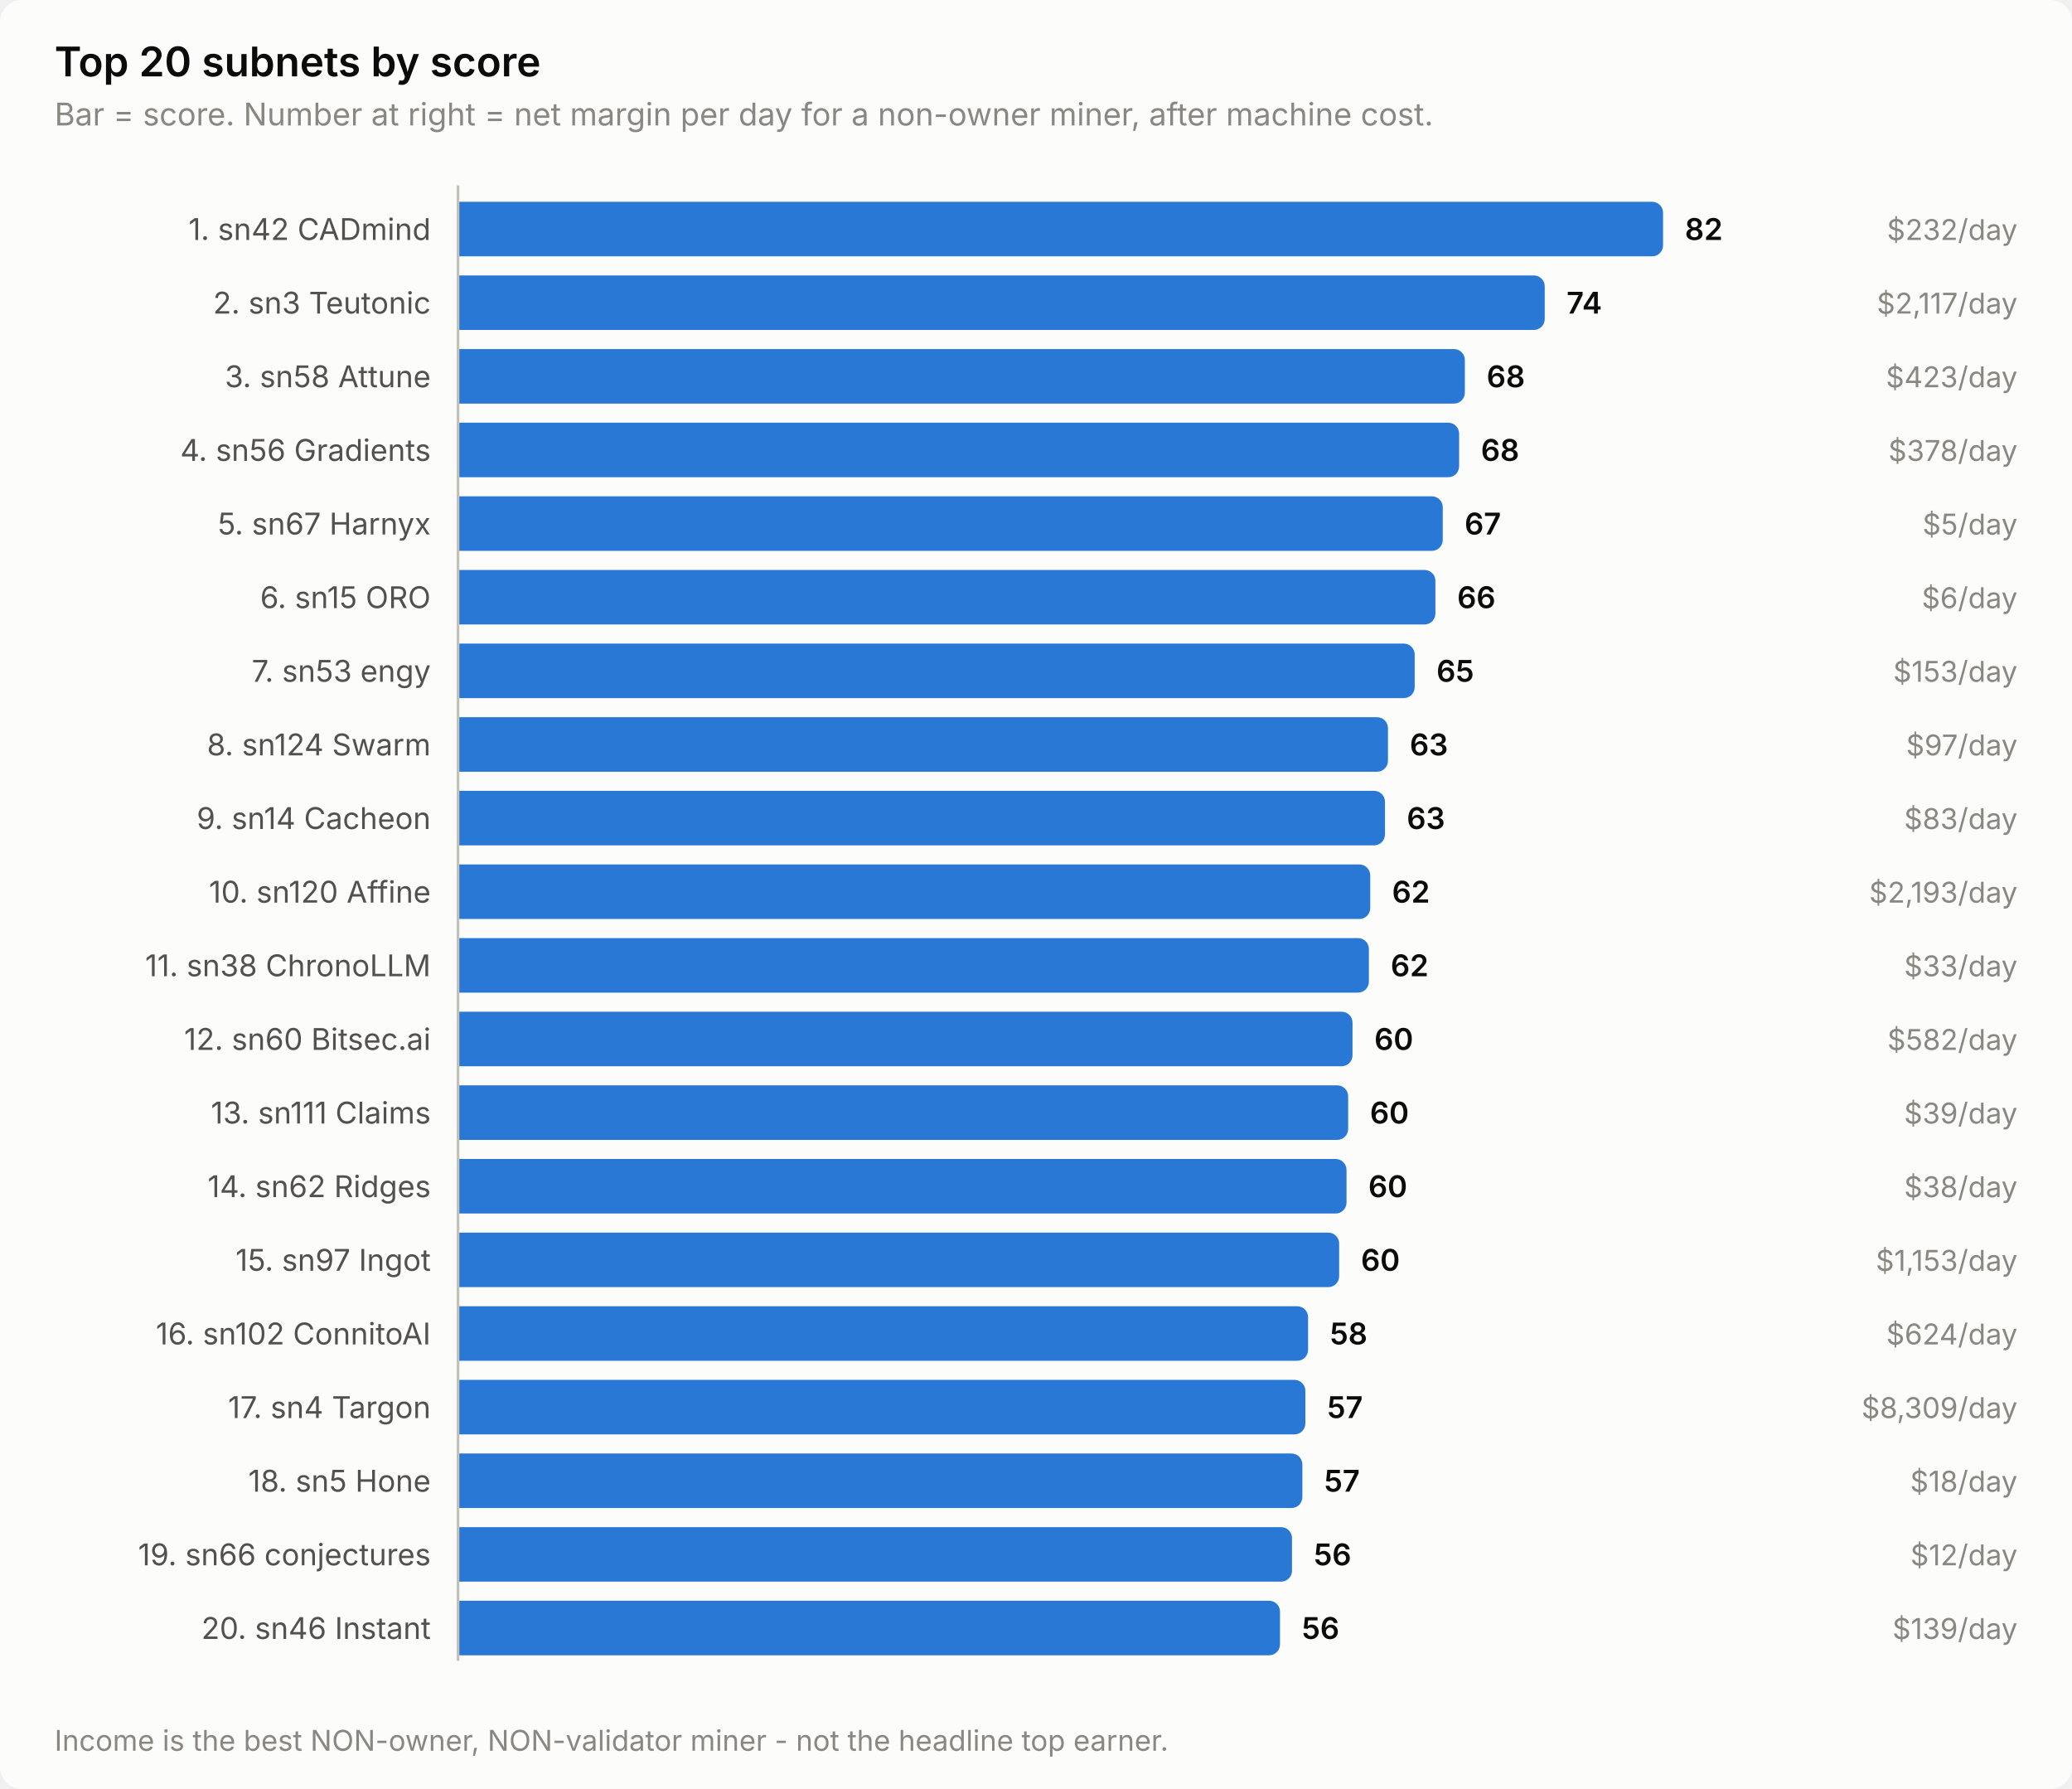
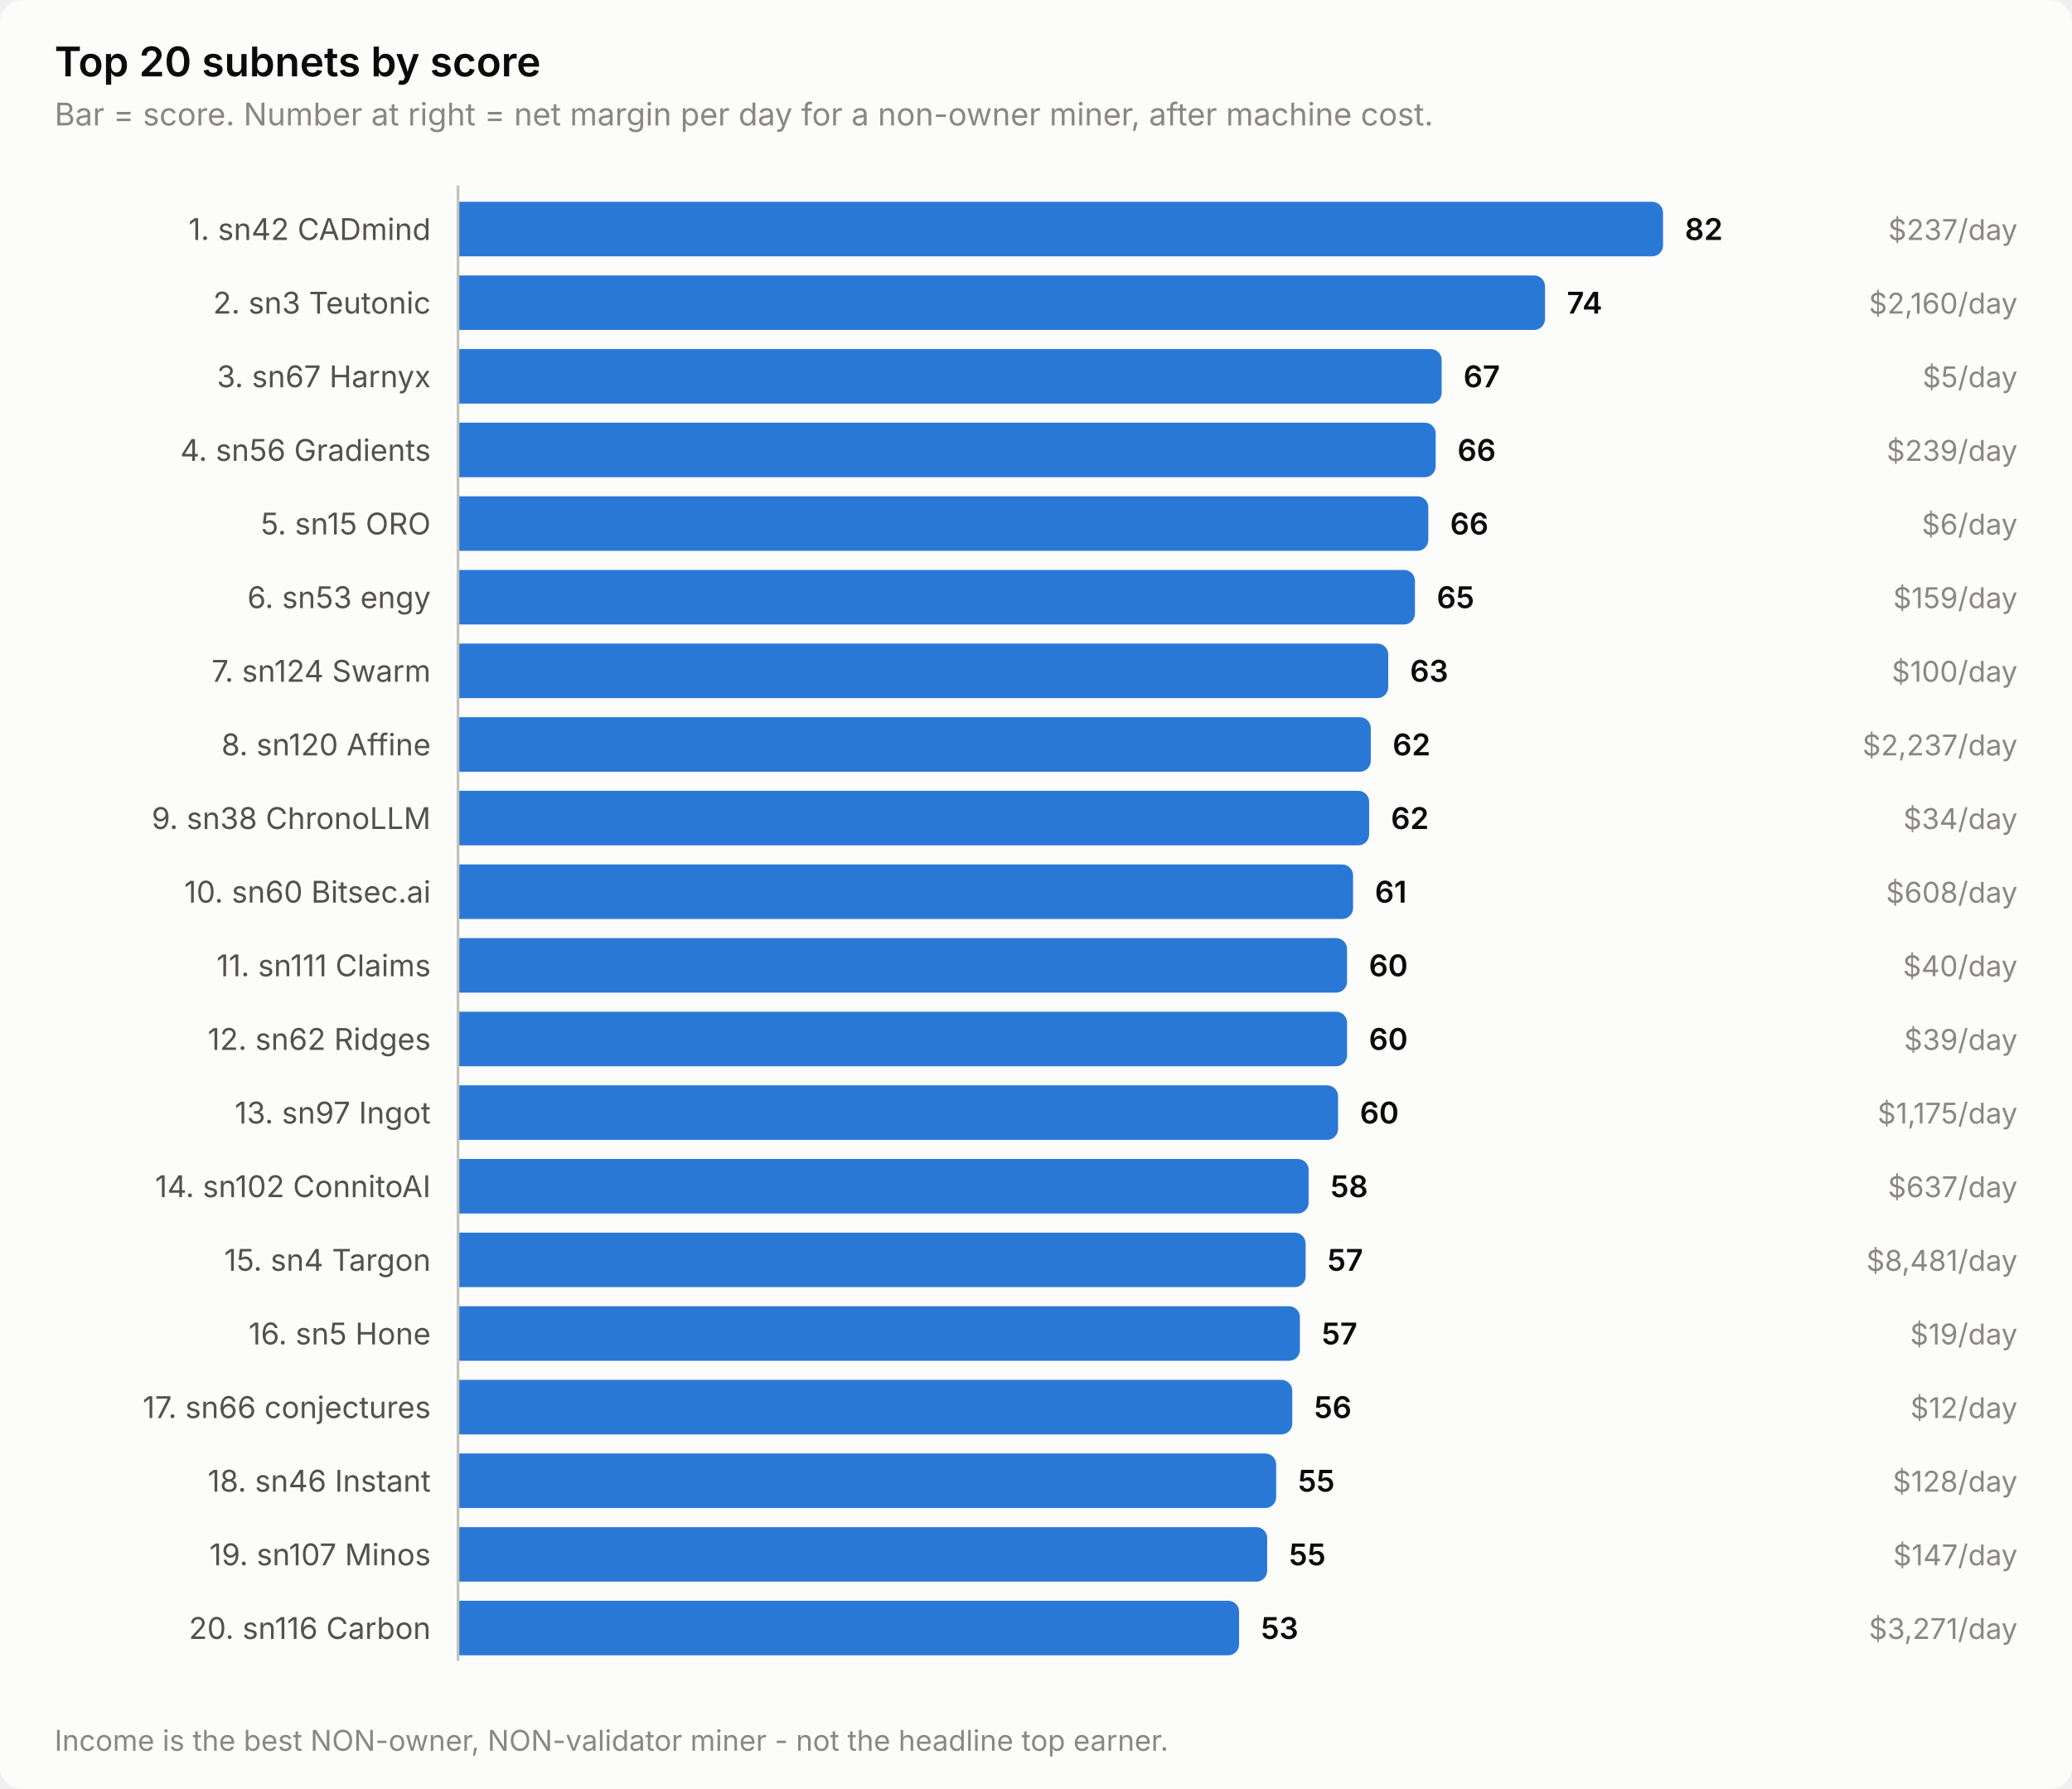
<svg xmlns="http://www.w3.org/2000/svg" width="760" height="656" viewBox="0 0 760 656" role="img" aria-label="Top 20 subnets by score">
  <style>
    text { font-family: system-ui, -apple-system, 'Segoe UI', sans-serif; }
    .t-title { font-size: 15px; font-weight: 600; }
    .t-sub { font-size: 11.5px; }
    .t-lab { font-size: 11px; }
    .t-val { font-size: 11px; font-weight: 600; font-variant-numeric: tabular-nums; }
    .t-tick { font-size: 10.5px; font-variant-numeric: tabular-nums; }

    .surface { fill: #fcfcfb; }
    .ink { fill: #0b0b0b; }
    .ink2 { fill: #52514e; }
    .muted { fill: #898781; }
    .grid { stroke: #e1e0d9; }
    .axis { stroke: #c3c2b7; }
    .accent { fill: #2a78d6; }
    .critical { fill: #d03b3b; }
    .deemph { fill: #d8d7d0; }

    @media (prefers-color-scheme: dark) {
      .surface { fill: #1a1a19; }
      .ink { fill: #ffffff; }
      .ink2 { fill: #c3c2b7; }
      .muted { fill: #898781; }
      .grid { stroke: #2c2c2a; }
      .axis { stroke: #383835; }
      .accent { fill: #3987e5; }
      .deemph { fill: #3a3a37; }
    }
</style>
  <rect class="surface" width="760" height="656" rx="8" />
  <text class="ink t-title" x="20" y="28">Top 20 subnets by score</text>
  <text class="muted t-sub" x="20" y="46">Bar = score. Number at right = net margin per day for a non-owner miner, after machine cost.</text>
  <text class="ink2 t-lab" x="158" y="88" text-anchor="end">1. sn42 CADmind</text>
  <path class="accent" d="M168.0,74.0 H606.0 a4.0,4.0 0 0 1 4.0,4.0 V90.0 a4.0,4.0 0 0 1 -4.0,4.0 H168.0 Z" />
  <text class="ink t-val" x="618.0" y="88">82</text>
-   <text class="muted t-tick" x="740" y="88" text-anchor="end">$232/day</text>
+   <text class="muted t-tick" x="740" y="88" text-anchor="end">$237/day</text>
  <text class="ink2 t-lab" x="158" y="115" text-anchor="end">2. sn3 Teutonic</text>
-   <path class="accent" d="M168.0,101.0 H562.6 a4.0,4.0 0 0 1 4.0,4.0 V117.0 a4.0,4.0 0 0 1 -4.0,4.0 H168.0 Z" />
-   <text class="ink t-val" x="574.6" y="115">74</text>
-   <text class="muted t-tick" x="740" y="115" text-anchor="end">$2,117/day</text>
-   <text class="ink2 t-lab" x="158" y="142" text-anchor="end">3. sn58 Attune</text>
-   <path class="accent" d="M168.0,128.0 H533.3 a4.0,4.0 0 0 1 4.0,4.0 V144.0 a4.0,4.0 0 0 1 -4.0,4.0 H168.0 Z" />
-   <text class="ink t-val" x="545.3" y="142">68</text>
-   <text class="muted t-tick" x="740" y="142" text-anchor="end">$423/day</text>
+   <path class="accent" d="M168.0,101.0 H562.7 a4.0,4.0 0 0 1 4.0,4.0 V117.0 a4.0,4.0 0 0 1 -4.0,4.0 H168.0 Z" />
+   <text class="ink t-val" x="574.7" y="115">74</text>
+   <text class="muted t-tick" x="740" y="115" text-anchor="end">$2,160/day</text>
+   <text class="ink2 t-lab" x="158" y="142" text-anchor="end">3. sn67 Harnyx</text>
+   <path class="accent" d="M168.0,128.0 H524.8 a4.0,4.0 0 0 1 4.0,4.0 V144.0 a4.0,4.0 0 0 1 -4.0,4.0 H168.0 Z" />
+   <text class="ink t-val" x="536.8" y="142">67</text>
+   <text class="muted t-tick" x="740" y="142" text-anchor="end">$5/day</text>
  <text class="ink2 t-lab" x="158" y="169" text-anchor="end">4. sn56 Gradients</text>
-   <path class="accent" d="M168.0,155.0 H531.2 a4.0,4.0 0 0 1 4.0,4.0 V171.0 a4.0,4.0 0 0 1 -4.0,4.0 H168.0 Z" />
-   <text class="ink t-val" x="543.2" y="169">68</text>
-   <text class="muted t-tick" x="740" y="169" text-anchor="end">$378/day</text>
-   <text class="ink2 t-lab" x="158" y="196" text-anchor="end">5. sn67 Harnyx</text>
-   <path class="accent" d="M168.0,182.0 H525.2 a4.0,4.0 0 0 1 4.0,4.0 V198.0 a4.0,4.0 0 0 1 -4.0,4.0 H168.0 Z" />
-   <text class="ink t-val" x="537.2" y="196">67</text>
-   <text class="muted t-tick" x="740" y="196" text-anchor="end">$5/day</text>
-   <text class="ink2 t-lab" x="158" y="223" text-anchor="end">6. sn15 ORO</text>
-   <path class="accent" d="M168.0,209.0 H522.5 a4.0,4.0 0 0 1 4.0,4.0 V225.0 a4.0,4.0 0 0 1 -4.0,4.0 H168.0 Z" />
-   <text class="ink t-val" x="534.5" y="223">66</text>
-   <text class="muted t-tick" x="740" y="223" text-anchor="end">$6/day</text>
-   <text class="ink2 t-lab" x="158" y="250" text-anchor="end">7. sn53 engy</text>
-   <path class="accent" d="M168.0,236.0 H514.9 a4.0,4.0 0 0 1 4.0,4.0 V252.0 a4.0,4.0 0 0 1 -4.0,4.0 H168.0 Z" />
-   <text class="ink t-val" x="526.9" y="250">65</text>
-   <text class="muted t-tick" x="740" y="250" text-anchor="end">$153/day</text>
-   <text class="ink2 t-lab" x="158" y="277" text-anchor="end">8. sn124 Swarm</text>
-   <path class="accent" d="M168.0,263.0 H505.1 a4.0,4.0 0 0 1 4.0,4.0 V279.0 a4.0,4.0 0 0 1 -4.0,4.0 H168.0 Z" />
-   <text class="ink t-val" x="517.1" y="277">63</text>
-   <text class="muted t-tick" x="740" y="277" text-anchor="end">$97/day</text>
-   <text class="ink2 t-lab" x="158" y="304" text-anchor="end">9. sn14 Cacheon</text>
-   <path class="accent" d="M168.0,290.0 H504.0 a4.0,4.0 0 0 1 4.0,4.0 V306.0 a4.0,4.0 0 0 1 -4.0,4.0 H168.0 Z" />
-   <text class="ink t-val" x="516.0" y="304">63</text>
-   <text class="muted t-tick" x="740" y="304" text-anchor="end">$83/day</text>
-   <text class="ink2 t-lab" x="158" y="331" text-anchor="end">10. sn120 Affine</text>
-   <path class="accent" d="M168.0,317.0 H498.6 a4.0,4.0 0 0 1 4.0,4.0 V333.0 a4.0,4.0 0 0 1 -4.0,4.0 H168.0 Z" />
-   <text class="ink t-val" x="510.6" y="331">62</text>
-   <text class="muted t-tick" x="740" y="331" text-anchor="end">$2,193/day</text>
-   <text class="ink2 t-lab" x="158" y="358" text-anchor="end">11. sn38 ChronoLLM</text>
-   <path class="accent" d="M168.0,344.0 H498.1 a4.0,4.0 0 0 1 4.0,4.0 V360.0 a4.0,4.0 0 0 1 -4.0,4.0 H168.0 Z" />
-   <text class="ink t-val" x="510.1" y="358">62</text>
-   <text class="muted t-tick" x="740" y="358" text-anchor="end">$33/day</text>
-   <text class="ink2 t-lab" x="158" y="385" text-anchor="end">12. sn60 Bitsec.ai</text>
-   <path class="accent" d="M168.0,371.0 H492.1 a4.0,4.0 0 0 1 4.0,4.0 V387.0 a4.0,4.0 0 0 1 -4.0,4.0 H168.0 Z" />
-   <text class="ink t-val" x="504.1" y="385">60</text>
-   <text class="muted t-tick" x="740" y="385" text-anchor="end">$582/day</text>
-   <text class="ink2 t-lab" x="158" y="412" text-anchor="end">13. sn111 Claims</text>
-   <path class="accent" d="M168.0,398.0 H490.5 a4.0,4.0 0 0 1 4.0,4.0 V414.0 a4.0,4.0 0 0 1 -4.0,4.0 H168.0 Z" />
-   <text class="ink t-val" x="502.5" y="412">60</text>
-   <text class="muted t-tick" x="740" y="412" text-anchor="end">$39/day</text>
-   <text class="ink2 t-lab" x="158" y="439" text-anchor="end">14. sn62 Ridges</text>
-   <path class="accent" d="M168.0,425.0 H489.9 a4.0,4.0 0 0 1 4.0,4.0 V441.0 a4.0,4.0 0 0 1 -4.0,4.0 H168.0 Z" />
-   <text class="ink t-val" x="501.9" y="439">60</text>
-   <text class="muted t-tick" x="740" y="439" text-anchor="end">$38/day</text>
-   <text class="ink2 t-lab" x="158" y="466" text-anchor="end">15. sn97 Ingot</text>
-   <path class="accent" d="M168.0,452.0 H487.2 a4.0,4.0 0 0 1 4.0,4.0 V468.0 a4.0,4.0 0 0 1 -4.0,4.0 H168.0 Z" />
-   <text class="ink t-val" x="499.2" y="466">60</text>
-   <text class="muted t-tick" x="740" y="466" text-anchor="end">$1,153/day</text>
-   <text class="ink2 t-lab" x="158" y="493" text-anchor="end">16. sn102 ConnitoAI</text>
-   <path class="accent" d="M168.0,479.0 H475.8 a4.0,4.0 0 0 1 4.0,4.0 V495.0 a4.0,4.0 0 0 1 -4.0,4.0 H168.0 Z" />
-   <text class="ink t-val" x="487.8" y="493">58</text>
-   <text class="muted t-tick" x="740" y="493" text-anchor="end">$624/day</text>
-   <text class="ink2 t-lab" x="158" y="520" text-anchor="end">17. sn4 Targon</text>
-   <path class="accent" d="M168.0,506.0 H474.8 a4.0,4.0 0 0 1 4.0,4.0 V522.0 a4.0,4.0 0 0 1 -4.0,4.0 H168.0 Z" />
-   <text class="ink t-val" x="486.8" y="520">57</text>
-   <text class="muted t-tick" x="740" y="520" text-anchor="end">$8,309/day</text>
-   <text class="ink2 t-lab" x="158" y="547" text-anchor="end">18. sn5 Hone</text>
-   <path class="accent" d="M168.0,533.0 H473.7 a4.0,4.0 0 0 1 4.0,4.0 V549.0 a4.0,4.0 0 0 1 -4.0,4.0 H168.0 Z" />
-   <text class="ink t-val" x="485.7" y="547">57</text>
-   <text class="muted t-tick" x="740" y="547" text-anchor="end">$18/day</text>
-   <text class="ink2 t-lab" x="158" y="574" text-anchor="end">19. sn66 conjectures</text>
-   <path class="accent" d="M168.0,560.0 H469.9 a4.0,4.0 0 0 1 4.0,4.0 V576.0 a4.0,4.0 0 0 1 -4.0,4.0 H168.0 Z" />
-   <text class="ink t-val" x="481.9" y="574">56</text>
-   <text class="muted t-tick" x="740" y="574" text-anchor="end">$12/day</text>
-   <text class="ink2 t-lab" x="158" y="601" text-anchor="end">20. sn46 Instant</text>
-   <path class="accent" d="M168.0,587.0 H465.5 a4.0,4.0 0 0 1 4.0,4.0 V603.0 a4.0,4.0 0 0 1 -4.0,4.0 H168.0 Z" />
-   <text class="ink t-val" x="477.5" y="601">56</text>
-   <text class="muted t-tick" x="740" y="601" text-anchor="end">$139/day</text>
+   <path class="accent" d="M168.0,155.0 H522.6 a4.0,4.0 0 0 1 4.0,4.0 V171.0 a4.0,4.0 0 0 1 -4.0,4.0 H168.0 Z" />
+   <text class="ink t-val" x="534.6" y="169">66</text>
+   <text class="muted t-tick" x="740" y="169" text-anchor="end">$239/day</text>
+   <text class="ink2 t-lab" x="158" y="196" text-anchor="end">5. sn15 ORO</text>
+   <path class="accent" d="M168.0,182.0 H519.9 a4.0,4.0 0 0 1 4.0,4.0 V198.0 a4.0,4.0 0 0 1 -4.0,4.0 H168.0 Z" />
+   <text class="ink t-val" x="531.9" y="196">66</text>
+   <text class="muted t-tick" x="740" y="196" text-anchor="end">$6/day</text>
+   <text class="ink2 t-lab" x="158" y="223" text-anchor="end">6. sn53 engy</text>
+   <path class="accent" d="M168.0,209.0 H515.0 a4.0,4.0 0 0 1 4.0,4.0 V225.0 a4.0,4.0 0 0 1 -4.0,4.0 H168.0 Z" />
+   <text class="ink t-val" x="527.0" y="223">65</text>
+   <text class="muted t-tick" x="740" y="223" text-anchor="end">$159/day</text>
+   <text class="ink2 t-lab" x="158" y="250" text-anchor="end">7. sn124 Swarm</text>
+   <path class="accent" d="M168.0,236.0 H505.2 a4.0,4.0 0 0 1 4.0,4.0 V252.0 a4.0,4.0 0 0 1 -4.0,4.0 H168.0 Z" />
+   <text class="ink t-val" x="517.2" y="250">63</text>
+   <text class="muted t-tick" x="740" y="250" text-anchor="end">$100/day</text>
+   <text class="ink2 t-lab" x="158" y="277" text-anchor="end">8. sn120 Affine</text>
+   <path class="accent" d="M168.0,263.0 H498.8 a4.0,4.0 0 0 1 4.0,4.0 V279.0 a4.0,4.0 0 0 1 -4.0,4.0 H168.0 Z" />
+   <text class="ink t-val" x="510.8" y="277">62</text>
+   <text class="muted t-tick" x="740" y="277" text-anchor="end">$2,237/day</text>
+   <text class="ink2 t-lab" x="158" y="304" text-anchor="end">9. sn38 ChronoLLM</text>
+   <path class="accent" d="M168.0,290.0 H498.2 a4.0,4.0 0 0 1 4.0,4.0 V306.0 a4.0,4.0 0 0 1 -4.0,4.0 H168.0 Z" />
+   <text class="ink t-val" x="510.2" y="304">62</text>
+   <text class="muted t-tick" x="740" y="304" text-anchor="end">$34/day</text>
+   <text class="ink2 t-lab" x="158" y="331" text-anchor="end">10. sn60 Bitsec.ai</text>
+   <path class="accent" d="M168.0,317.0 H492.3 a4.0,4.0 0 0 1 4.0,4.0 V333.0 a4.0,4.0 0 0 1 -4.0,4.0 H168.0 Z" />
+   <text class="ink t-val" x="504.3" y="331">61</text>
+   <text class="muted t-tick" x="740" y="331" text-anchor="end">$608/day</text>
+   <text class="ink2 t-lab" x="158" y="358" text-anchor="end">11. sn111 Claims</text>
+   <path class="accent" d="M168.0,344.0 H490.1 a4.0,4.0 0 0 1 4.0,4.0 V360.0 a4.0,4.0 0 0 1 -4.0,4.0 H168.0 Z" />
+   <text class="ink t-val" x="502.1" y="358">60</text>
+   <text class="muted t-tick" x="740" y="358" text-anchor="end">$40/day</text>
+   <text class="ink2 t-lab" x="158" y="385" text-anchor="end">12. sn62 Ridges</text>
+   <path class="accent" d="M168.0,371.0 H490.1 a4.0,4.0 0 0 1 4.0,4.0 V387.0 a4.0,4.0 0 0 1 -4.0,4.0 H168.0 Z" />
+   <text class="ink t-val" x="502.1" y="385">60</text>
+   <text class="muted t-tick" x="740" y="385" text-anchor="end">$39/day</text>
+   <text class="ink2 t-lab" x="158" y="412" text-anchor="end">13. sn97 Ingot</text>
+   <path class="accent" d="M168.0,398.0 H486.8 a4.0,4.0 0 0 1 4.0,4.0 V414.0 a4.0,4.0 0 0 1 -4.0,4.0 H168.0 Z" />
+   <text class="ink t-val" x="498.8" y="412">60</text>
+   <text class="muted t-tick" x="740" y="412" text-anchor="end">$1,175/day</text>
+   <text class="ink2 t-lab" x="158" y="439" text-anchor="end">14. sn102 ConnitoAI</text>
+   <path class="accent" d="M168.0,425.0 H476.0 a4.0,4.0 0 0 1 4.0,4.0 V441.0 a4.0,4.0 0 0 1 -4.0,4.0 H168.0 Z" />
+   <text class="ink t-val" x="488.0" y="439">58</text>
+   <text class="muted t-tick" x="740" y="439" text-anchor="end">$637/day</text>
+   <text class="ink2 t-lab" x="158" y="466" text-anchor="end">15. sn4 Targon</text>
+   <path class="accent" d="M168.0,452.0 H474.9 a4.0,4.0 0 0 1 4.0,4.0 V468.0 a4.0,4.0 0 0 1 -4.0,4.0 H168.0 Z" />
+   <text class="ink t-val" x="486.9" y="466">57</text>
+   <text class="muted t-tick" x="740" y="466" text-anchor="end">$8,481/day</text>
+   <text class="ink2 t-lab" x="158" y="493" text-anchor="end">16. sn5 Hone</text>
+   <path class="accent" d="M168.0,479.0 H472.8 a4.0,4.0 0 0 1 4.0,4.0 V495.0 a4.0,4.0 0 0 1 -4.0,4.0 H168.0 Z" />
+   <text class="ink t-val" x="484.8" y="493">57</text>
+   <text class="muted t-tick" x="740" y="493" text-anchor="end">$19/day</text>
+   <text class="ink2 t-lab" x="158" y="520" text-anchor="end">17. sn66 conjectures</text>
+   <path class="accent" d="M168.0,506.0 H470.0 a4.0,4.0 0 0 1 4.0,4.0 V522.0 a4.0,4.0 0 0 1 -4.0,4.0 H168.0 Z" />
+   <text class="ink t-val" x="482.0" y="520">56</text>
+   <text class="muted t-tick" x="740" y="520" text-anchor="end">$12/day</text>
+   <text class="ink2 t-lab" x="158" y="547" text-anchor="end">18. sn46 Instant</text>
+   <path class="accent" d="M168.0,533.0 H464.1 a4.0,4.0 0 0 1 4.0,4.0 V549.0 a4.0,4.0 0 0 1 -4.0,4.0 H168.0 Z" />
+   <text class="ink t-val" x="476.1" y="547">55</text>
+   <text class="muted t-tick" x="740" y="547" text-anchor="end">$128/day</text>
+   <text class="ink2 t-lab" x="158" y="574" text-anchor="end">19. sn107 Minos</text>
+   <path class="accent" d="M168.0,560.0 H460.8 a4.0,4.0 0 0 1 4.0,4.0 V576.0 a4.0,4.0 0 0 1 -4.0,4.0 H168.0 Z" />
+   <text class="ink t-val" x="472.8" y="574">55</text>
+   <text class="muted t-tick" x="740" y="574" text-anchor="end">$147/day</text>
+   <text class="ink2 t-lab" x="158" y="601" text-anchor="end">20. sn116 Carbon</text>
+   <path class="accent" d="M168.0,587.0 H450.5 a4.0,4.0 0 0 1 4.0,4.0 V603.0 a4.0,4.0 0 0 1 -4.0,4.0 H168.0 Z" />
+   <text class="ink t-val" x="462.5" y="601">53</text>
+   <text class="muted t-tick" x="740" y="601" text-anchor="end">$3,271/day</text>
  <line class="axis" x1="168" y1="68" x2="168" y2="609" stroke-width="1" />
  <text class="muted t-tick" x="20" y="642">Income is the best NON-owner, NON-validator miner - not the headline top earner.</text>
</svg>
